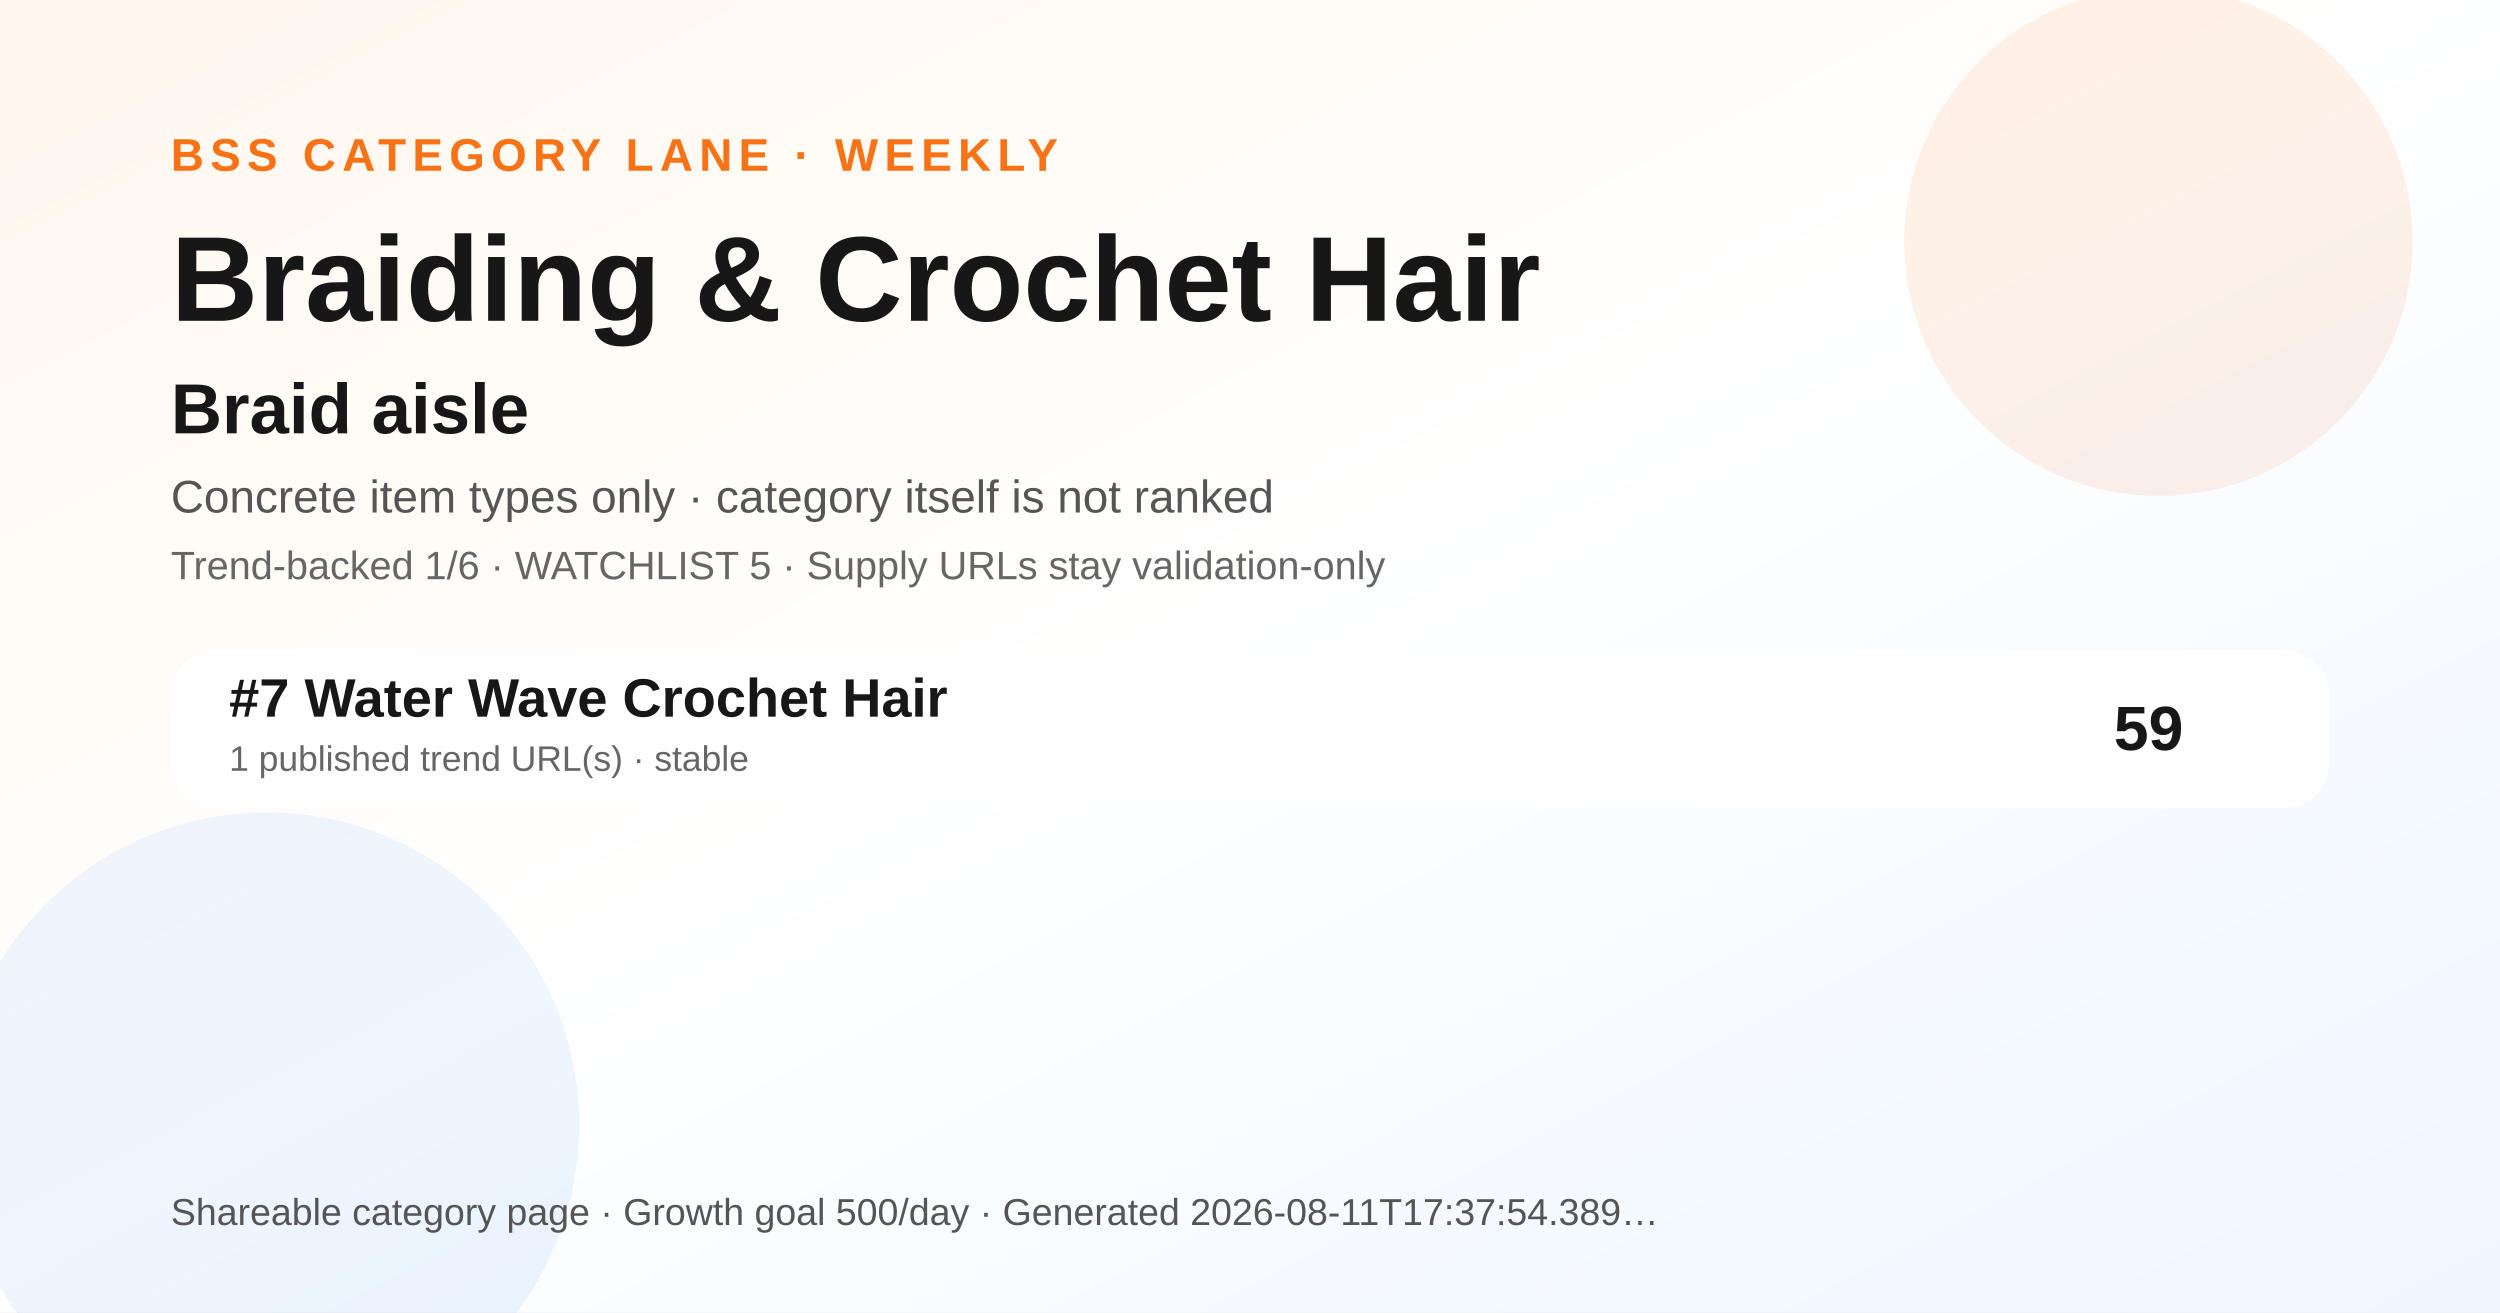
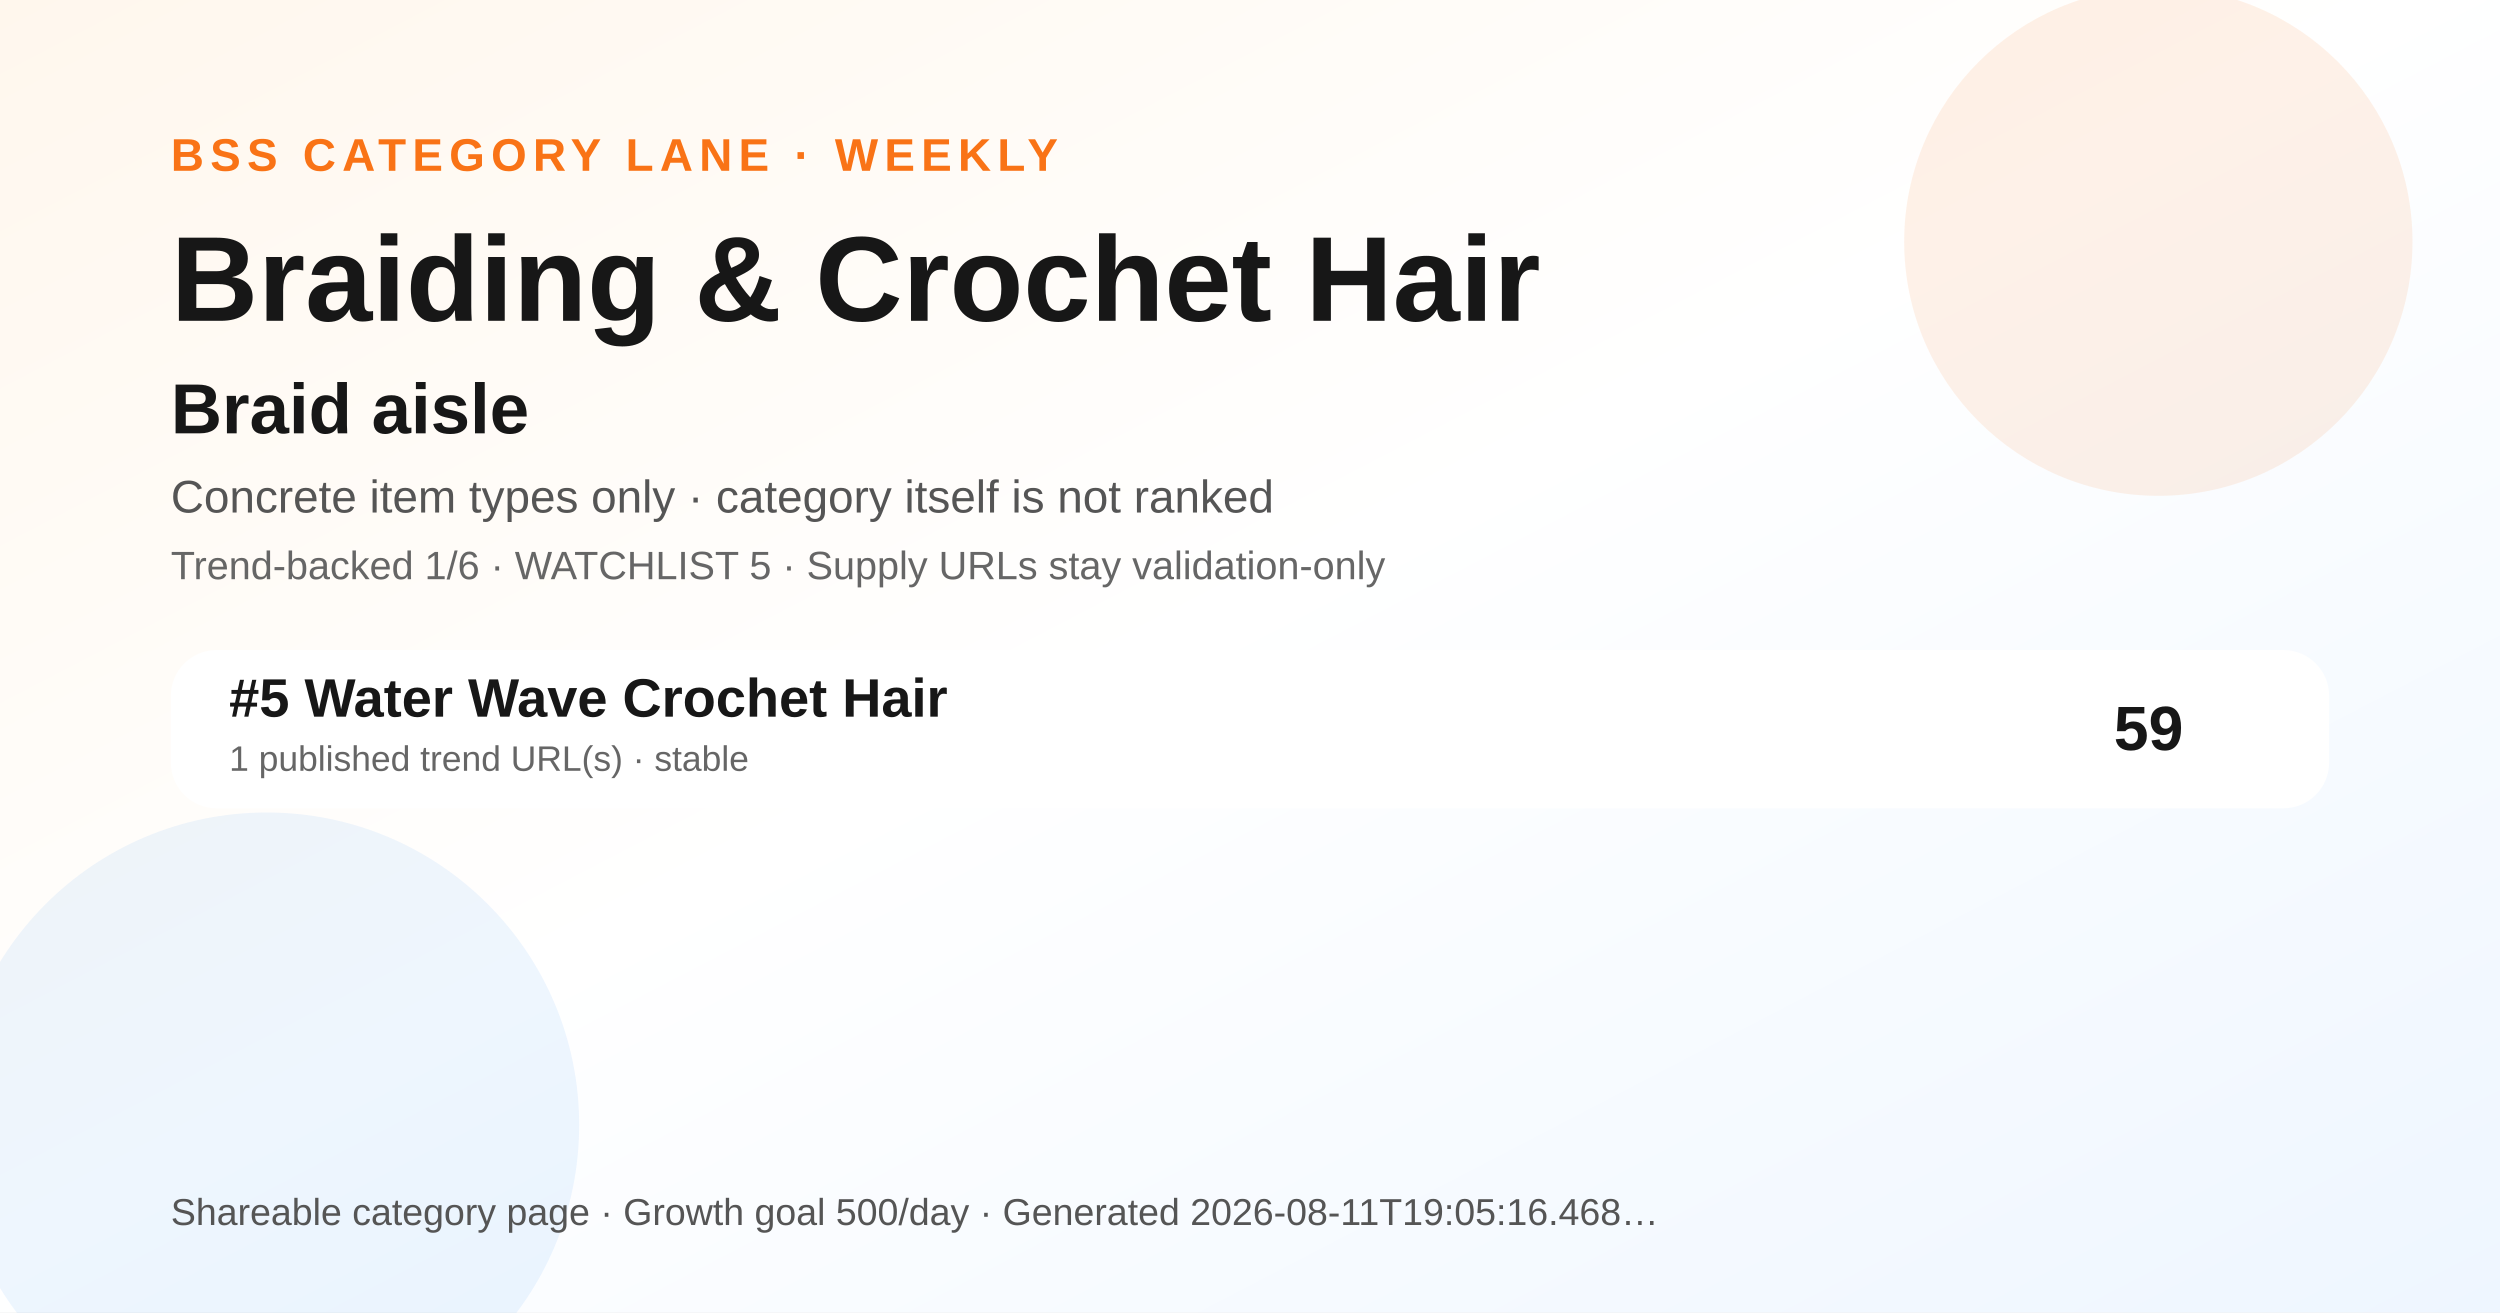
<svg xmlns="http://www.w3.org/2000/svg" width="1200" height="630" viewBox="0 0 1200 630" role="img" aria-label="Braiding &amp; Crochet Hair BSS category ranking social preview">
  <defs>
    <linearGradient id="bg" x1="0" y1="0" x2="1" y2="1">
      <stop offset="0" stop-color="#fff7ed" />
      <stop offset="0.48" stop-color="#ffffff" />
      <stop offset="1" stop-color="#eef6ff" />
    </linearGradient>
  </defs>
  <rect width="1200" height="630" fill="url(#bg)" />
  <circle cx="1036" cy="116" r="122" fill="#f97316" opacity="0.10" />
  <circle cx="128" cy="540" r="150" fill="#0072f5" opacity="0.07" />
  <text x="82" y="82" font-family="Arial, Helvetica, sans-serif" font-size="22" font-weight="700" fill="#f97316" letter-spacing="3">BSS CATEGORY LANE · WEEKLY</text>
  <text x="82" y="154" font-family="Arial, Helvetica, sans-serif" font-size="58" font-weight="800" fill="#171717">Braiding &amp; Crochet Hair</text>
  <text x="82" y="208" font-family="Arial, Helvetica, sans-serif" font-size="34" font-weight="800" fill="#171717">Braid aisle</text>
  <text x="82" y="246" font-family="Arial, Helvetica, sans-serif" font-size="22" fill="#555555">Concrete item types only · category itself is not ranked</text>
  <text x="82" y="278" font-family="Arial, Helvetica, sans-serif" font-size="19" fill="#666666">Trend-backed 1/6 · WATCHLIST 5 · Supply URLs stay validation-only</text>
  <g transform="translate(82 312)">
    <rect width="1036" height="76" rx="22" fill="#ffffff" opacity="0.96" />
-     <text x="28" y="32" font-family="Arial, Helvetica, sans-serif" font-size="26" font-weight="700" fill="#171717">#7 Water Wave Crochet Hair</text>
+     <text x="28" y="32" font-family="Arial, Helvetica, sans-serif" font-size="26" font-weight="700" fill="#171717">#5 Water Wave Crochet Hair</text>
    <text x="28" y="58" font-family="Arial, Helvetica, sans-serif" font-size="17" fill="#666666">1 published trend URL(s) · stable</text>
    <text x="966" y="48" text-anchor="end" font-family="Arial, Helvetica, sans-serif" font-size="30" font-weight="700" fill="#171717">59</text>
  </g>
  <g transform="translate(82 588)">
-     <text font-family="Arial, Helvetica, sans-serif" font-size="18" fill="#555555">Shareable category page · Growth goal 500/day · Generated 2026-08-11T17:37:54.389…</text>
+     <text font-family="Arial, Helvetica, sans-serif" font-size="18" fill="#555555">Shareable category page · Growth goal 500/day · Generated 2026-08-11T19:05:16.468…</text>
  </g>
</svg>
